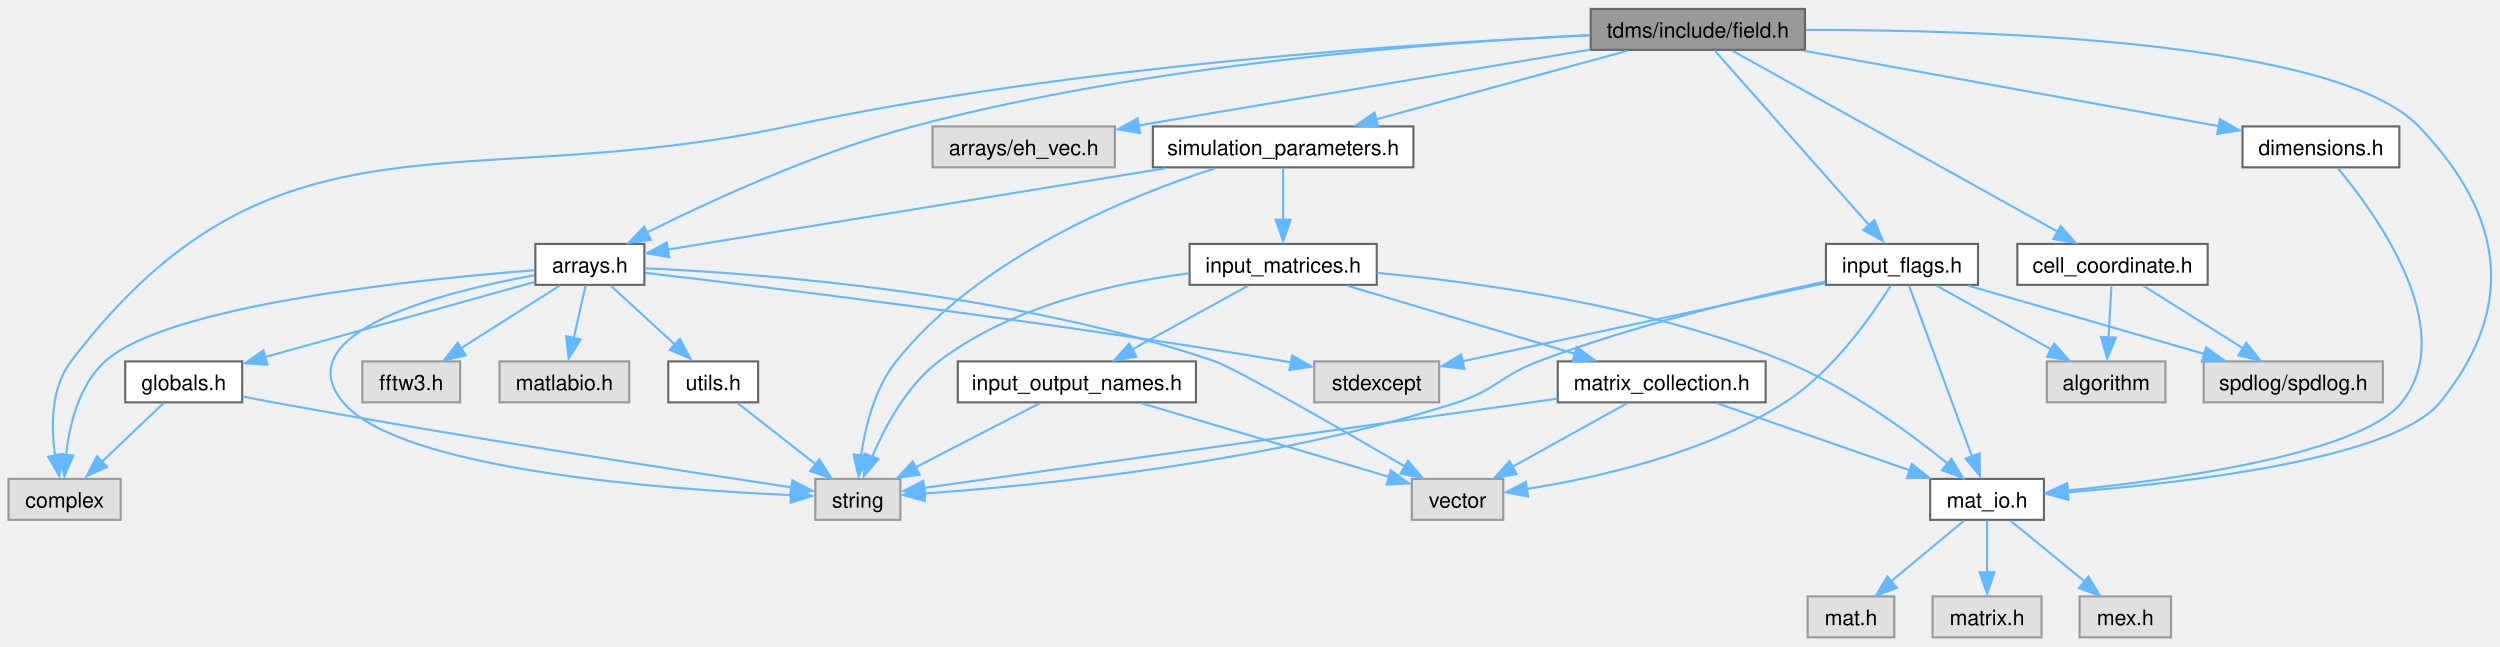
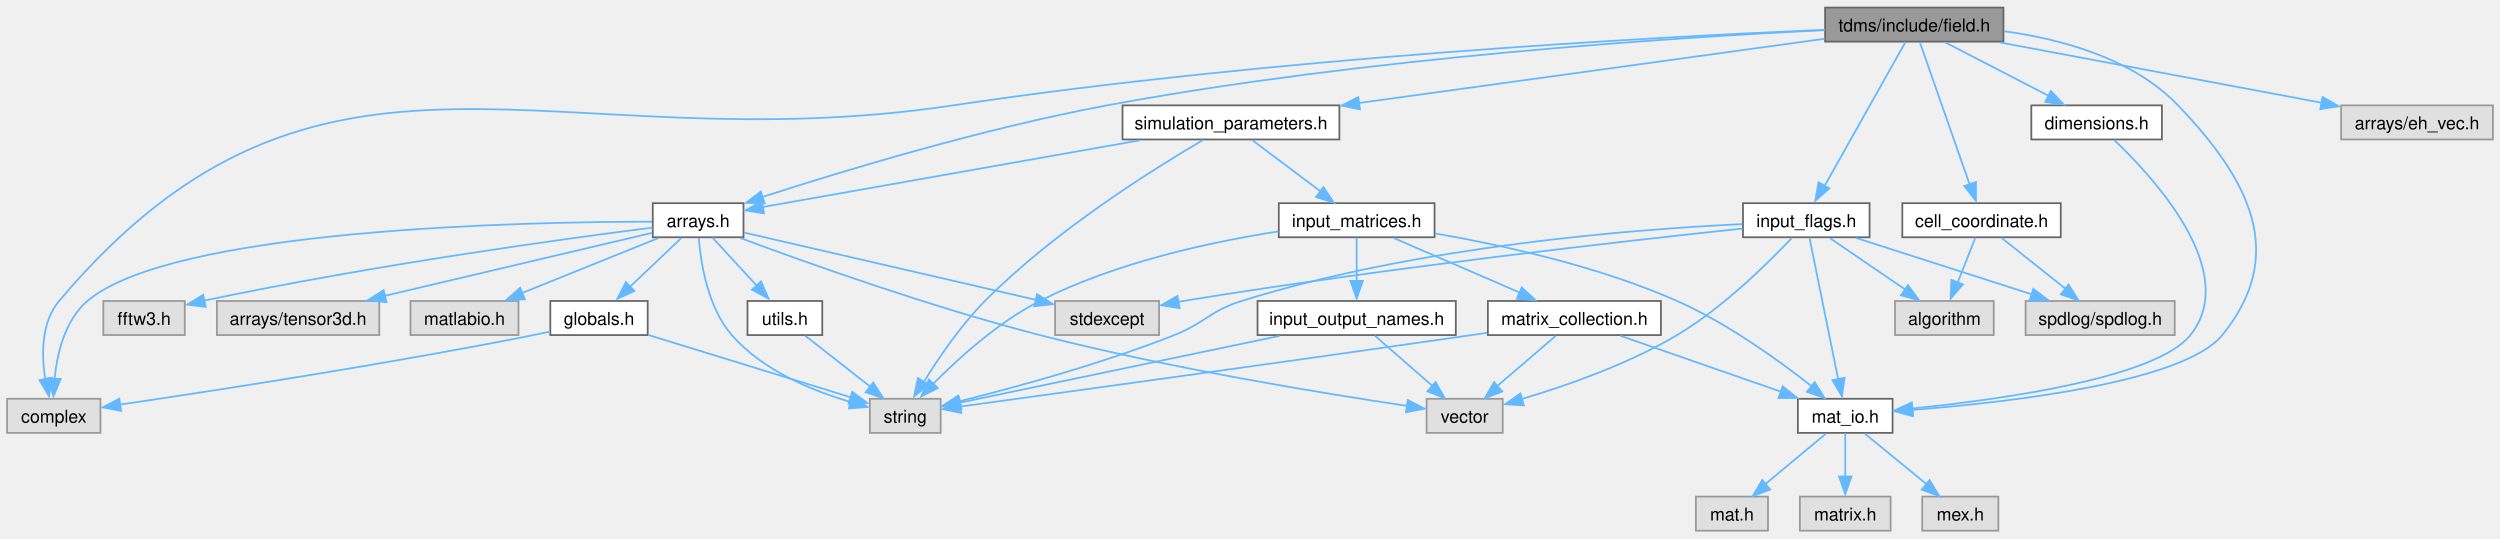
- <svg xmlns="http://www.w3.org/2000/svg" xmlns:xlink="http://www.w3.org/1999/xlink" width="1176pt" height="304pt" viewBox="0.00 0.00 1175.58 303.50">
+ <svg xmlns="http://www.w3.org/2000/svg" xmlns:xlink="http://www.w3.org/1999/xlink" width="1412pt" height="304pt" viewBox="0.00 0.00 1412.25 303.50">
  <g id="graph0" class="graph" transform="scale(1 1) rotate(0) translate(4 299.5)">
    <g id="node1" class="node">
      <g id="a_node1">
        <a xlink:title="Classes for the electric and magnetic (split) fields on a grid.">
-           <polygon fill="#999999" stroke="#666666" points="844.75,-295.5 744,-295.5 744,-276.25 844.75,-276.25 844.75,-295.5" />
-           <text text-anchor="middle" x="794.38" y="-282" font-family="Helvetica,sans-Serif" font-size="10.00">tdms/include/field.h</text>
+           <polygon fill="#999999" stroke="#666666" points="1127.75,-295.5 1027,-295.5 1027,-276.25 1127.75,-276.25 1127.75,-295.5" />
+           <text text-anchor="middle" x="1077.38" y="-282" font-family="Helvetica,sans-Serif" font-size="10.00">tdms/include/field.h</text>
        </a>
      </g>
    </g>
    <g id="node2" class="node">
      <g id="a_node2">
        <a xlink:title=" ">
          <polygon fill="#e0e0e0" stroke="#999999" points="52.75,-74.5 0,-74.5 0,-55.25 52.75,-55.25 52.75,-74.5" />
          <text text-anchor="middle" x="26.38" y="-61" font-family="Helvetica,sans-Serif" font-size="10.00">complex</text>
        </a>
      </g>
    </g>
    <g id="edge1" class="edge">
-       <path fill="none" stroke="#63b8ff" d="M743.75,-283.08C663.1,-279.45 500.81,-268.96 366.38,-240.25 212.23,-207.34 124.82,-255.19 29.38,-129.75 19.91,-117.31 19.95,-99.24 21.9,-85.49" />
-       <polygon fill="#63b8ff" stroke="#63b8ff" points="25.51,-86.25 23.92,-75.77 18.63,-84.95 25.51,-86.25" />
+       <path fill="none" stroke="#63b8ff" d="M1026.58,-282.96C930.18,-278.84 714.21,-267.19 534.38,-240.25 307.16,-206.21 177.59,-305.3 29.38,-129.75 19.19,-117.69 19.4,-99.32 21.59,-85.37" />
+       <polygon fill="#63b8ff" stroke="#63b8ff" points="25.15,-86.43 23.71,-75.93 18.29,-85.03 25.15,-86.43" />
    </g>
    <g id="node3" class="node">
      <g id="a_node3">
        <a xlink:href="arrays_8h.html" target="_top" xlink:title="Classes describing arrays, vertices etc.">
-           <polygon fill="white" stroke="#666666" points="299,-185 247.75,-185 247.75,-165.75 299,-165.75 299,-185" />
-           <text text-anchor="middle" x="273.38" y="-171.5" font-family="Helvetica,sans-Serif" font-size="10.00">arrays.h</text>
+           <polygon fill="white" stroke="#666666" points="416,-185 364.75,-185 364.75,-165.75 416,-165.75 416,-185" />
+           <text text-anchor="middle" x="390.38" y="-171.5" font-family="Helvetica,sans-Serif" font-size="10.00">arrays.h</text>
        </a>
      </g>
    </g>
    <g id="edge2" class="edge">
-       <path fill="none" stroke="#63b8ff" d="M743.71,-283.18C671.81,-279.79 536.56,-269.72 425.38,-240.25 379.83,-228.18 330.02,-205.23 300.25,-190.37" />
-       <polygon fill="#63b8ff" stroke="#63b8ff" points="302.1,-186.88 291.6,-185.49 298.94,-193.13 302.1,-186.88" />
+       <path fill="none" stroke="#63b8ff" d="M1026.71,-282.77C942.12,-278.61 767.04,-267.31 621.38,-240.25 551.46,-227.26 471.94,-203.15 426.8,-188.55" />
+       <polygon fill="#63b8ff" stroke="#63b8ff" points="427.95,-184.92 417.36,-185.15 425.78,-191.57 427.95,-184.92" />
+     </g>
+     <g id="node12" class="node">
+       <g id="a_node12">
+         <a xlink:title=" ">
+           <polygon fill="#e0e0e0" stroke="#999999" points="1404.25,-240.25 1318.5,-240.25 1318.5,-221 1404.25,-221 1404.25,-240.25" />
+           <text text-anchor="middle" x="1361.38" y="-226.75" font-family="Helvetica,sans-Serif" font-size="10.00">arrays/eh_vec.h</text>
+         </a>
+       </g>
+     </g>
+     <g id="edge15" class="edge">
+       <path fill="none" stroke="#63b8ff" d="M1125.87,-275.78C1176.31,-266.32 1255.07,-251.56 1307.44,-241.74" />
+       <polygon fill="#63b8ff" stroke="#63b8ff" points="1308.01,-245 1317.19,-239.72 1306.72,-238.12 1308.01,-245" />
+     </g>
+     <g id="node13" class="node">
+       <g id="a_node13">
+         <a xlink:href="cell__coordinate_8h.html" target="_top" xlink:title="Container for {ijk} or {IJK} grouped variables.">
+           <polygon fill="white" stroke="#666666" points="1160.12,-185 1070.62,-185 1070.62,-165.75 1160.12,-165.75 1160.12,-185" />
+           <text text-anchor="middle" x="1115.38" y="-171.5" font-family="Helvetica,sans-Serif" font-size="10.00">cell_coordinate.h</text>
+         </a>
+       </g>
+     </g>
+     <g id="edge16" class="edge">
+       <path fill="none" stroke="#63b8ff" d="M1080.48,-276C1086.61,-258.51 1100.35,-219.27 1108.65,-195.59" />
+       <polygon fill="#63b8ff" stroke="#63b8ff" points="1112.22,-196.97 1112.22,-186.38 1105.61,-194.66 1112.22,-196.97" />
+     </g>
+     <g id="node16" class="node">
+       <g id="a_node16">
+         <a xlink:href="dimensions_8h.html" target="_top" xlink:title="Defines a class that serves as an explicit converter between MATLAB pointers and array dimensions.">
+           <polygon fill="white" stroke="#666666" points="1217.25,-240.25 1143.5,-240.25 1143.5,-221 1217.25,-221 1217.25,-240.25" />
+           <text text-anchor="middle" x="1180.38" y="-226.75" font-family="Helvetica,sans-Serif" font-size="10.00">dimensions.h</text>
+         </a>
+       </g>
+     </g>
+     <g id="edge19" class="edge">
+       <path fill="none" stroke="#63b8ff" d="M1094.85,-275.84C1110.83,-267.58 1134.72,-255.23 1153.2,-245.68" />
+       <polygon fill="#63b8ff" stroke="#63b8ff" points="1154.54,-248.4 1161.82,-240.7 1151.33,-242.19 1154.54,-248.4" />
+     </g>
+     <g id="node17" class="node">
+       <g id="a_node17">
+         <a xlink:href="mat__io_8h.html" target="_top" xlink:title="Includes MATLAB headers for I/O.">
+           <polygon fill="white" stroke="#666666" points="1065.12,-74.5 1011.62,-74.5 1011.62,-55.25 1065.12,-55.25 1065.12,-74.5" />
+           <text text-anchor="middle" x="1038.38" y="-61" font-family="Helvetica,sans-Serif" font-size="10.00">mat_io.h</text>
+         </a>
+       </g>
+     </g>
+     <g id="edge31" class="edge">
+       <path fill="none" stroke="#63b8ff" d="M1128.15,-282.13C1160.5,-277.71 1200.97,-266.77 1226.38,-240.25 1267,-197.84 1288.4,-156.09 1251.38,-110.5 1229.7,-83.82 1131.23,-72.52 1076.08,-68.22" />
+       <polygon fill="#63b8ff" stroke="#63b8ff" points="1076.57,-64.67 1066.34,-67.43 1076.05,-71.65 1076.57,-64.67" />
+     </g>
+     <g id="node21" class="node">
+       <g id="a_node21">
+         <a xlink:href="input__flags_8h.html" target="_top" xlink:title="Organises enumerated constants, names, and classes for handling flag-variables that are passed to TDM...">
+           <polygon fill="white" stroke="#666666" points="1052.12,-185 980.62,-185 980.62,-165.75 1052.12,-165.75 1052.12,-185" />
+           <text text-anchor="middle" x="1016.38" y="-171.5" font-family="Helvetica,sans-Serif" font-size="10.00">input_flags.h</text>
+         </a>
+       </g>
+     </g>
+     <g id="edge24" class="edge">
+       <path fill="none" stroke="#63b8ff" d="M1072.38,-276C1062.46,-258.35 1040.09,-218.55 1026.82,-194.95" />
+       <polygon fill="#63b8ff" stroke="#63b8ff" points="1029.39,-193.38 1021.44,-186.38 1023.29,-196.81 1029.39,-193.38" />
+     </g>
+     <g id="node22" class="node">
+       <g id="a_node22">
+         <a xlink:href="simulation__parameters_8h.html" target="_top" xlink:title="Classes collecting parameters for the simulation.">
+           <polygon fill="white" stroke="#666666" points="752.62,-240.25 630.12,-240.25 630.12,-221 752.62,-221 752.62,-240.25" />
+           <text text-anchor="middle" x="691.38" y="-226.75" font-family="Helvetica,sans-Serif" font-size="10.00">simulation_parameters.h</text>
+         </a>
+       </g>
+     </g>
+     <g id="edge32" class="edge">
+       <path fill="none" stroke="#63b8ff" d="M1026.52,-277.86C959.16,-268.57 839.97,-252.12 763.38,-241.56" />
+       <polygon fill="#63b8ff" stroke="#63b8ff" points="764.25,-238.01 753.87,-240.11 763.3,-244.94 764.25,-238.01" />
+     </g>
+     <g id="edge3" class="edge">
+       <path fill="none" stroke="#63b8ff" d="M364.36,-174.55C292.49,-174.5 93.38,-170.61 45.38,-129.75 32.71,-118.97 28.28,-100.16 26.83,-85.73" />
+       <polygon fill="#63b8ff" stroke="#63b8ff" points="30.27,-85.69 26.19,-75.92 23.28,-86.1 30.27,-85.69" />
+     </g>
+     <g id="node4" class="node">
+       <g id="a_node4">
+         <a xlink:title=" ">
+           <polygon fill="#e0e0e0" stroke="#999999" points="650.75,-129.75 592,-129.75 592,-110.5 650.75,-110.5 650.75,-129.75" />
+           <text text-anchor="middle" x="621.38" y="-116.25" font-family="Helvetica,sans-Serif" font-size="10.00">stdexcept</text>
+         </a>
+       </g>
+     </g>
+     <g id="edge4" class="edge">
+       <path fill="none" stroke="#63b8ff" d="M416.42,-168.37C456.6,-159.11 533.97,-141.27 581.31,-130.36" />
+       <polygon fill="#63b8ff" stroke="#63b8ff" points="581.83,-133.6 590.79,-127.94 580.26,-126.78 581.83,-133.6" />
+     </g>
+     <g id="node5" class="node">
+       <g id="a_node5">
+         <a xlink:title=" ">
+           <polygon fill="#e0e0e0" stroke="#999999" points="527.38,-74.5 487.38,-74.5 487.38,-55.25 527.38,-55.25 527.38,-74.5" />
+           <text text-anchor="middle" x="507.38" y="-61" font-family="Helvetica,sans-Serif" font-size="10.00">string</text>
+         </a>
+       </g>
+     </g>
+     <g id="edge5" class="edge">
+       <path fill="none" stroke="#63b8ff" d="M390.75,-165.43C391.78,-151.97 395.55,-126.38 409.38,-110.5 426.81,-90.48 455.05,-78.94 476.76,-72.63" />
+       <polygon fill="#63b8ff" stroke="#63b8ff" points="477.35,-75.83 486.11,-69.86 475.55,-69.06 477.35,-75.83" />
+     </g>
+     <g id="node6" class="node">
+       <g id="a_node6">
+         <a xlink:title=" ">
+           <polygon fill="#e0e0e0" stroke="#999999" points="844.88,-74.5 801.88,-74.5 801.88,-55.25 844.88,-55.25 844.88,-74.5" />
+           <text text-anchor="middle" x="823.38" y="-61" font-family="Helvetica,sans-Serif" font-size="10.00">vector</text>
+         </a>
+       </g>
+     </g>
+     <g id="edge6" class="edge">
+       <path fill="none" stroke="#63b8ff" d="M414.13,-165.35C450.25,-151.89 521.33,-126.46 583.38,-110.5 656.75,-91.63 744.67,-77.35 791.05,-70.46" />
+       <polygon fill="#63b8ff" stroke="#63b8ff" points="791.26,-73.82 800.65,-68.9 790.24,-66.89 791.26,-73.82" />
+     </g>
+     <g id="node7" class="node">
+       <g id="a_node7">
+         <a xlink:title=" ">
+           <polygon fill="#e0e0e0" stroke="#999999" points="100.38,-129.75 54.38,-129.75 54.38,-110.5 100.38,-110.5 100.38,-129.75" />
+           <text text-anchor="middle" x="77.38" y="-116.25" font-family="Helvetica,sans-Serif" font-size="10.00">fftw3.h</text>
+         </a>
+       </g>
+     </g>
+     <g id="edge7" class="edge">
+       <path fill="none" stroke="#63b8ff" d="M364.64,-171.21C316.67,-165.13 210.22,-150.69 111.21,-129.95" />
+       <polygon fill="#63b8ff" stroke="#63b8ff" points="112.23,-126.38 101.72,-127.72 110.78,-133.23 112.23,-126.38" />
+     </g>
+     <g id="node8" class="node">
+       <g id="a_node8">
+         <a xlink:title=" ">
+           <polygon fill="#e0e0e0" stroke="#999999" points="210.25,-129.75 118.5,-129.75 118.5,-110.5 210.25,-110.5 210.25,-129.75" />
+           <text text-anchor="middle" x="164.38" y="-116.25" font-family="Helvetica,sans-Serif" font-size="10.00">arrays/tensor3d.h</text>
+         </a>
+       </g>
+     </g>
+     <g id="edge8" class="edge">
+       <path fill="none" stroke="#63b8ff" d="M364.45,-168.27C327.66,-159.6 259.64,-143.57 213.21,-132.63" />
+       <polygon fill="#63b8ff" stroke="#63b8ff" points="214.32,-129.06 203.78,-130.18 212.72,-135.88 214.32,-129.06" />
+     </g>
+     <g id="node9" class="node">
+       <g id="a_node9">
+         <a xlink:href="globals_8h.html" target="_top" xlink:title="Type definitions and global constants.">
+           <polygon fill="white" stroke="#666666" points="361.88,-129.75 306.88,-129.75 306.88,-110.5 361.88,-110.5 361.88,-129.75" />
+           <text text-anchor="middle" x="334.38" y="-116.25" font-family="Helvetica,sans-Serif" font-size="10.00">globals.h</text>
+         </a>
+       </g>
+     </g>
+     <g id="edge9" class="edge">
+       <path fill="none" stroke="#63b8ff" d="M380.88,-165.34C372.86,-157.72 361.19,-146.62 351.55,-137.45" />
+       <polygon fill="#63b8ff" stroke="#63b8ff" points="354.39,-135.38 344.73,-131.02 349.57,-140.45 354.39,-135.38" />
+     </g>
+     <g id="node10" class="node">
+       <g id="a_node10">
+         <a xlink:title=" ">
+           <polygon fill="#e0e0e0" stroke="#999999" points="288.88,-129.75 227.88,-129.75 227.88,-110.5 288.88,-110.5 288.88,-129.75" />
+           <text text-anchor="middle" x="258.38" y="-116.25" font-family="Helvetica,sans-Serif" font-size="10.00">matlabio.h</text>
+         </a>
+       </g>
+     </g>
+     <g id="edge12" class="edge">
+       <path fill="none" stroke="#63b8ff" d="M367.98,-165.34C346.84,-156.81 314.89,-143.92 290.93,-134.26" />
+       <polygon fill="#63b8ff" stroke="#63b8ff" points="292.46,-130.7 281.88,-130.2 289.84,-137.19 292.46,-130.7" />
    </g>
    <g id="node11" class="node">
      <g id="a_node11">
-         <a xlink:title=" ">
-           <polygon fill="#e0e0e0" stroke="#999999" points="520.25,-240.25 434.5,-240.25 434.5,-221 520.25,-221 520.25,-240.25" />
-           <text text-anchor="middle" x="477.38" y="-226.75" font-family="Helvetica,sans-Serif" font-size="10.00">arrays/eh_vec.h</text>
-         </a>
-       </g>
+         <a xlink:href="utils_8h.html" target="_top" xlink:title="Useful miscellaneous utility functions.">
+           <polygon fill="white" stroke="#666666" points="460.5,-129.75 418.25,-129.75 418.25,-110.5 460.5,-110.5 460.5,-129.75" />
+           <text text-anchor="middle" x="439.38" y="-116.25" font-family="Helvetica,sans-Serif" font-size="10.00">utils.h</text>
+         </a>
+       </g>
+     </g>
+     <g id="edge13" class="edge">
+       <path fill="none" stroke="#63b8ff" d="M398.47,-165.58C405.31,-158.15 415.3,-147.29 423.7,-138.16" />
+       <polygon fill="#63b8ff" stroke="#63b8ff" points="425.91,-140.84 430.11,-131.11 420.76,-136.1 425.91,-140.84" />
+     </g>
+     <g id="edge10" class="edge">
+       <path fill="none" stroke="#63b8ff" d="M306.54,-112.43C303.45,-111.75 300.35,-111.09 297.38,-110.5 214.37,-94.01 116.21,-78.94 63.8,-71.24" />
+       <polygon fill="#63b8ff" stroke="#63b8ff" points="64.42,-67.65 54.02,-69.67 63.41,-74.58 64.42,-67.65" />
+     </g>
+     <g id="edge11" class="edge">
+       <path fill="none" stroke="#63b8ff" d="M362.17,-110.57C393.49,-100.93 444.26,-85.3 476.71,-75.31" />
+       <polygon fill="#63b8ff" stroke="#63b8ff" points="477.43,-78.45 485.96,-72.16 475.37,-71.76 477.43,-78.45" />
    </g>
    <g id="edge14" class="edge">
-       <path fill="none" stroke="#63b8ff" d="M743.79,-276.38C685.71,-266.62 590.79,-250.68 531.32,-240.69" />
-       <polygon fill="#63b8ff" stroke="#63b8ff" points="532.09,-237.1 521.64,-238.89 530.93,-244 532.09,-237.1" />
-     </g>
-     <g id="node12" class="node">
-       <g id="a_node12">
-         <a xlink:href="cell__coordinate_8h.html" target="_top" xlink:title="Container for {ijk} or {IJK} grouped variables.">
-           <polygon fill="white" stroke="#666666" points="1034.12,-185 944.62,-185 944.62,-165.75 1034.12,-165.75 1034.12,-185" />
-           <text text-anchor="middle" x="989.38" y="-171.5" font-family="Helvetica,sans-Serif" font-size="10.00">cell_coordinate.h</text>
-         </a>
-       </g>
-     </g>
-     <g id="edge15" class="edge">
-       <path fill="none" stroke="#63b8ff" d="M810.67,-275.81C844.5,-256.98 922.64,-213.51 963.47,-190.79" />
-       <polygon fill="#63b8ff" stroke="#63b8ff" points="964.96,-193.41 971.99,-185.49 961.55,-187.29 964.96,-193.41" />
+       <path fill="none" stroke="#63b8ff" d="M450.91,-110.09C460.94,-102.24 475.68,-90.7 487.58,-81.37" />
+       <polygon fill="#63b8ff" stroke="#63b8ff" points="489.29,-83.7 495.01,-74.77 484.98,-78.18 489.29,-83.7" />
+     </g>
+     <g id="node14" class="node">
+       <g id="a_node14">
+         <a xlink:title=" ">
+           <polygon fill="#e0e0e0" stroke="#999999" points="1224.5,-129.75 1140.25,-129.75 1140.25,-110.5 1224.5,-110.5 1224.5,-129.75" />
+           <text text-anchor="middle" x="1182.38" y="-116.25" font-family="Helvetica,sans-Serif" font-size="10.00">spdlog/spdlog.h</text>
+         </a>
+       </g>
+     </g>
+     <g id="edge17" class="edge">
+       <path fill="none" stroke="#63b8ff" d="M1126.74,-165.34C1136.62,-157.49 1151.14,-145.95 1162.87,-136.62" />
+       <polygon fill="#63b8ff" stroke="#63b8ff" points="1164.53,-138.99 1170.18,-130.02 1160.17,-133.51 1164.53,-138.99" />
    </g>
    <g id="node15" class="node">
      <g id="a_node15">
-         <a xlink:href="dimensions_8h.html" target="_top" xlink:title="Defines a class that serves as an explicit converter between MATLAB pointers and array dimensions.">
-           <polygon fill="white" stroke="#666666" points="1124.25,-240.25 1050.5,-240.25 1050.5,-221 1124.25,-221 1124.25,-240.25" />
-           <text text-anchor="middle" x="1087.38" y="-226.75" font-family="Helvetica,sans-Serif" font-size="10.00">dimensions.h</text>
+         <a xlink:title=" ">
+           <polygon fill="#e0e0e0" stroke="#999999" points="1122.25,-129.75 1066.5,-129.75 1066.5,-110.5 1122.25,-110.5 1122.25,-129.75" />
+           <text text-anchor="middle" x="1094.38" y="-116.25" font-family="Helvetica,sans-Serif" font-size="10.00">algorithm</text>
        </a>
      </g>
    </g>
    <g id="edge18" class="edge">
-       <path fill="none" stroke="#63b8ff" d="M844.41,-275.78C899,-265.86 985.76,-250.09 1039.49,-240.33" />
-       <polygon fill="#63b8ff" stroke="#63b8ff" points="1039.89,-243.63 1049.1,-238.4 1038.63,-236.74 1039.89,-243.63" />
-     </g>
-     <g id="node16" class="node">
-       <g id="a_node16">
-         <a xlink:href="mat__io_8h.html" target="_top" xlink:title="Includes MATLAB headers for I/O.">
-           <polygon fill="white" stroke="#666666" points="957.12,-74.5 903.62,-74.5 903.62,-55.25 957.12,-55.25 957.12,-74.5" />
-           <text text-anchor="middle" x="930.38" y="-61" font-family="Helvetica,sans-Serif" font-size="10.00">mat_io.h</text>
-         </a>
-       </g>
-     </g>
-     <g id="edge30" class="edge">
-       <path fill="none" stroke="#63b8ff" d="M845.24,-285.62C930.02,-285.7 1094.73,-280.5 1133.38,-240.25 1173.43,-198.53 1179.84,-155.4 1143.38,-110.5 1121.7,-83.82 1023.23,-72.52 968.08,-68.22" />
-       <polygon fill="#63b8ff" stroke="#63b8ff" points="968.57,-64.67 958.34,-67.43 968.05,-71.65 968.57,-64.67" />
+       <path fill="none" stroke="#63b8ff" d="M1111.91,-165.58C1109.19,-158.69 1105.3,-148.84 1101.88,-140.16" />
+       <polygon fill="#63b8ff" stroke="#63b8ff" points="1104.84,-139.13 1097.92,-131.11 1098.33,-141.7 1104.84,-139.13" />
+     </g>
+     <g id="edge20" class="edge">
+       <path fill="none" stroke="#63b8ff" d="M1190.26,-220.73C1212.4,-199.75 1261.87,-146.26 1233.38,-110.5 1214.11,-86.32 1127.33,-74.19 1076.26,-69.04" />
+       <polygon fill="#63b8ff" stroke="#63b8ff" points="1076.62,-65.47 1066.33,-67.99 1075.95,-72.43 1076.62,-65.47" />
+     </g>
+     <g id="node18" class="node">
+       <g id="a_node18">
+         <a xlink:title=" ">
+           <polygon fill="#e0e0e0" stroke="#999999" points="994.75,-19.25 954,-19.25 954,0 994.75,0 994.75,-19.25" />
+           <text text-anchor="middle" x="974.38" y="-5.75" font-family="Helvetica,sans-Serif" font-size="10.00">mat.h</text>
+         </a>
+       </g>
+     </g>
+     <g id="edge21" class="edge">
+       <path fill="none" stroke="#63b8ff" d="M1027.52,-54.84C1018.18,-47.07 1004.48,-35.67 993.33,-26.4" />
+       <polygon fill="#63b8ff" stroke="#63b8ff" points="996,-23.23 986.07,-19.52 991.52,-28.61 996,-23.23" />
+     </g>
+     <g id="node19" class="node">
+       <g id="a_node19">
+         <a xlink:title=" ">
+           <polygon fill="#e0e0e0" stroke="#999999" points="1064,-19.25 1012.75,-19.25 1012.75,0 1064,0 1064,-19.25" />
+           <text text-anchor="middle" x="1038.38" y="-5.75" font-family="Helvetica,sans-Serif" font-size="10.00">matrix.h</text>
+         </a>
+       </g>
+     </g>
+     <g id="edge22" class="edge">
+       <path fill="none" stroke="#63b8ff" d="M1038.38,-55.08C1038.38,-48.42 1038.38,-38.99 1038.38,-30.53" />
+       <polygon fill="#63b8ff" stroke="#63b8ff" points="1041.88,-30.61 1038.38,-20.61 1034.88,-30.61 1041.88,-30.61" />
    </g>
    <g id="node20" class="node">
      <g id="a_node20">
-         <a xlink:href="input__flags_8h.html" target="_top" xlink:title="Organises enumerated constants, names, and classes for handling flag-variables that are passed to TDM...">
-           <polygon fill="white" stroke="#666666" points="926.12,-185 854.62,-185 854.62,-165.75 926.12,-165.75 926.12,-185" />
-           <text text-anchor="middle" x="890.38" y="-171.5" font-family="Helvetica,sans-Serif" font-size="10.00">input_flags.h</text>
+         <a xlink:title=" ">
+           <polygon fill="#e0e0e0" stroke="#999999" points="1124.88,-19.25 1081.88,-19.25 1081.88,0 1124.88,0 1124.88,-19.25" />
+           <text text-anchor="middle" x="1103.38" y="-5.75" font-family="Helvetica,sans-Serif" font-size="10.00">mex.h</text>
        </a>
      </g>
    </g>
    <g id="edge23" class="edge">
-       <path fill="none" stroke="#63b8ff" d="M802.23,-276C818.19,-257.96 854.65,-216.75 875.33,-193.38" />
-       <polygon fill="#63b8ff" stroke="#63b8ff" points="877.41,-196.19 881.41,-186.38 872.16,-191.55 877.41,-196.19" />
-     </g>
-     <g id="node21" class="node">
-       <g id="a_node21">
-         <a xlink:href="simulation__parameters_8h.html" target="_top" xlink:title="Classes collecting parameters for the simulation.">
-           <polygon fill="white" stroke="#666666" points="660.62,-240.25 538.12,-240.25 538.12,-221 660.62,-221 660.62,-240.25" />
-           <text text-anchor="middle" x="599.38" y="-226.75" font-family="Helvetica,sans-Serif" font-size="10.00">simulation_parameters.h</text>
-         </a>
-       </g>
-     </g>
-     <g id="edge31" class="edge">
-       <path fill="none" stroke="#63b8ff" d="M761.3,-275.84C728.66,-266.93 678.59,-253.26 642.78,-243.48" />
-       <polygon fill="#63b8ff" stroke="#63b8ff" points="644.19,-239.96 633.62,-240.7 642.34,-246.71 644.19,-239.96" />
-     </g>
-     <g id="edge3" class="edge">
-       <path fill="none" stroke="#63b8ff" d="M247.31,-172.61C193.95,-168.49 74.78,-156.46 45.38,-129.75 33.07,-118.57 28.59,-99.8 27.03,-85.5" />
-       <polygon fill="#63b8ff" stroke="#63b8ff" points="30.47,-85.53 26.3,-75.79 23.49,-86.01 30.47,-85.53" />
-     </g>
-     <g id="node4" class="node">
-       <g id="a_node4">
-         <a xlink:title=" ">
-           <polygon fill="#e0e0e0" stroke="#999999" points="672.75,-129.75 614,-129.75 614,-110.5 672.75,-110.5 672.75,-129.75" />
-           <text text-anchor="middle" x="643.38" y="-116.25" font-family="Helvetica,sans-Serif" font-size="10.00">stdexcept</text>
-         </a>
-       </g>
-     </g>
-     <g id="edge4" class="edge">
-       <path fill="none" stroke="#63b8ff" d="M299.32,-171.39C354.75,-164.9 488.78,-148.54 600.38,-129.75 601.33,-129.59 602.29,-129.42 603.26,-129.25" />
-       <polygon fill="#63b8ff" stroke="#63b8ff" points="603.61,-132.56 612.81,-127.31 602.34,-125.68 603.61,-132.56" />
-     </g>
-     <g id="node5" class="node">
-       <g id="a_node5">
-         <a xlink:title=" ">
-           <polygon fill="#e0e0e0" stroke="#999999" points="419.38,-74.5 379.38,-74.5 379.38,-55.25 419.38,-55.25 419.38,-74.5" />
-           <text text-anchor="middle" x="399.38" y="-61" font-family="Helvetica,sans-Serif" font-size="10.00">string</text>
-         </a>
-       </g>
-     </g>
-     <g id="edge5" class="edge">
-       <path fill="none" stroke="#63b8ff" d="M247.32,-170.28C205.24,-162.6 129.72,-143.72 157.38,-110.5 183.83,-78.72 308.67,-69.48 367.96,-66.87" />
-       <polygon fill="#63b8ff" stroke="#63b8ff" points="368.04,-70.33 377.9,-66.43 367.76,-63.34 368.04,-70.33" />
-     </g>
-     <g id="node6" class="node">
-       <g id="a_node6">
-         <a xlink:title=" ">
-           <polygon fill="#e0e0e0" stroke="#999999" points="702.88,-74.5 659.88,-74.5 659.88,-55.25 702.88,-55.25 702.88,-74.5" />
-           <text text-anchor="middle" x="681.38" y="-61" font-family="Helvetica,sans-Serif" font-size="10.00">vector</text>
-         </a>
-       </g>
-     </g>
-     <g id="edge6" class="edge">
-       <path fill="none" stroke="#63b8ff" d="M299.28,-173.55C351.41,-171.22 472.16,-162.44 567.38,-129.75 576.72,-126.54 626.11,-98.14 656.73,-80.3" />
-       <polygon fill="#63b8ff" stroke="#63b8ff" points="658.07,-82.99 664.94,-74.93 654.54,-76.95 658.07,-82.99" />
-     </g>
-     <g id="node7" class="node">
-       <g id="a_node7">
-         <a xlink:title=" ">
-           <polygon fill="#e0e0e0" stroke="#999999" points="212.38,-129.75 166.38,-129.75 166.38,-110.5 212.38,-110.5 212.38,-129.75" />
-           <text text-anchor="middle" x="189.38" y="-116.25" font-family="Helvetica,sans-Serif" font-size="10.00">fftw3.h</text>
-         </a>
-       </g>
-     </g>
-     <g id="edge7" class="edge">
-       <path fill="none" stroke="#63b8ff" d="M259.13,-165.34C246.45,-157.31 227.68,-145.41 212.81,-135.98" />
-       <polygon fill="#63b8ff" stroke="#63b8ff" points="215.01,-132.6 204.69,-130.2 211.27,-138.51 215.01,-132.6" />
-     </g>
-     <g id="node8" class="node">
-       <g id="a_node8">
-         <a xlink:href="globals_8h.html" target="_top" xlink:title="Type definitions and global constants.">
-           <polygon fill="white" stroke="#666666" points="109.88,-129.75 54.88,-129.75 54.88,-110.5 109.88,-110.5 109.88,-129.75" />
-           <text text-anchor="middle" x="82.38" y="-116.25" font-family="Helvetica,sans-Serif" font-size="10.00">globals.h</text>
-         </a>
-       </g>
-     </g>
-     <g id="edge8" class="edge">
-       <path fill="none" stroke="#63b8ff" d="M247.62,-167.19C214.99,-158.1 158.5,-142.35 120.78,-131.83" />
-       <polygon fill="#63b8ff" stroke="#63b8ff" points="121.77,-128.2 111.2,-128.88 119.89,-134.94 121.77,-128.2" />
-     </g>
-     <g id="node9" class="node">
-       <g id="a_node9">
-         <a xlink:title=" ">
-           <polygon fill="#e0e0e0" stroke="#999999" points="291.88,-129.75 230.88,-129.75 230.88,-110.5 291.88,-110.5 291.88,-129.75" />
-           <text text-anchor="middle" x="261.38" y="-116.25" font-family="Helvetica,sans-Serif" font-size="10.00">matlabio.h</text>
-         </a>
-       </g>
-     </g>
-     <g id="edge11" class="edge">
-       <path fill="none" stroke="#63b8ff" d="M271.39,-165.58C269.87,-158.84 267.72,-149.27 265.8,-140.74" />
-       <polygon fill="#63b8ff" stroke="#63b8ff" points="269.01,-140.1 263.4,-131.11 262.18,-141.63 269.01,-140.1" />
-     </g>
-     <g id="node10" class="node">
-       <g id="a_node10">
-         <a xlink:href="utils_8h.html" target="_top" xlink:title="Useful miscellaneous utility functions.">
-           <polygon fill="white" stroke="#666666" points="352.5,-129.75 310.25,-129.75 310.25,-110.5 352.5,-110.5 352.5,-129.75" />
-           <text text-anchor="middle" x="331.38" y="-116.25" font-family="Helvetica,sans-Serif" font-size="10.00">utils.h</text>
-         </a>
-       </g>
-     </g>
-     <g id="edge12" class="edge">
-       <path fill="none" stroke="#63b8ff" d="M283.21,-165.34C291.51,-157.72 303.6,-146.62 313.59,-137.45" />
-       <polygon fill="#63b8ff" stroke="#63b8ff" points="315.68,-140.37 320.68,-131.02 310.95,-135.21 315.68,-140.37" />
-     </g>
-     <g id="edge9" class="edge">
-       <path fill="none" stroke="#63b8ff" d="M72.88,-110.09C64.86,-102.47 53.19,-91.37 43.55,-82.2" />
-       <polygon fill="#63b8ff" stroke="#63b8ff" points="46.39,-80.13 36.73,-75.77 41.57,-85.2 46.39,-80.13" />
-     </g>
-     <g id="edge10" class="edge">
-       <path fill="none" stroke="#63b8ff" d="M110.36,-113.21C115.03,-112.27 119.84,-111.33 124.38,-110.5 212.61,-94.29 317.34,-78.14 368.35,-70.48" />
-       <polygon fill="#63b8ff" stroke="#63b8ff" points="368.6,-73.83 377.97,-68.89 367.56,-66.91 368.6,-73.83" />
-     </g>
-     <g id="edge13" class="edge">
-       <path fill="none" stroke="#63b8ff" d="M342.91,-110.09C352.94,-102.24 367.68,-90.7 379.58,-81.37" />
-       <polygon fill="#63b8ff" stroke="#63b8ff" points="381.29,-83.7 387.01,-74.77 376.98,-78.18 381.29,-83.7" />
-     </g>
-     <g id="node13" class="node">
-       <g id="a_node13">
-         <a xlink:title=" ">
-           <polygon fill="#e0e0e0" stroke="#999999" points="1116.5,-129.75 1032.25,-129.75 1032.25,-110.5 1116.5,-110.5 1116.5,-129.75" />
-           <text text-anchor="middle" x="1074.38" y="-116.25" font-family="Helvetica,sans-Serif" font-size="10.00">spdlog/spdlog.h</text>
-         </a>
-       </g>
-     </g>
-     <g id="edge16" class="edge">
-       <path fill="none" stroke="#63b8ff" d="M1003.79,-165.34C1016.62,-157.31 1035.61,-145.41 1050.67,-135.98" />
-       <polygon fill="#63b8ff" stroke="#63b8ff" points="1052.27,-138.48 1058.89,-130.2 1048.55,-132.55 1052.27,-138.48" />
-     </g>
-     <g id="node14" class="node">
-       <g id="a_node14">
-         <a xlink:title=" ">
-           <polygon fill="#e0e0e0" stroke="#999999" points="1014.25,-129.75 958.5,-129.75 958.5,-110.5 1014.25,-110.5 1014.25,-129.75" />
-           <text text-anchor="middle" x="986.38" y="-116.25" font-family="Helvetica,sans-Serif" font-size="10.00">algorithm</text>
-         </a>
-       </g>
-     </g>
-     <g id="edge17" class="edge">
-       <path fill="none" stroke="#63b8ff" d="M988.88,-165.58C988.5,-158.92 987.97,-149.49 987.5,-141.03" />
-       <polygon fill="#63b8ff" stroke="#63b8ff" points="990.94,-140.9 986.88,-131.11 983.95,-141.29 990.94,-140.9" />
-     </g>
-     <g id="edge19" class="edge">
-       <path fill="none" stroke="#63b8ff" d="M1095.38,-220.54C1113.25,-199.14 1152.71,-144.79 1125.38,-110.5 1106.11,-86.32 1019.33,-74.19 968.26,-69.04" />
-       <polygon fill="#63b8ff" stroke="#63b8ff" points="968.62,-65.47 958.33,-67.99 967.95,-72.43 968.62,-65.47" />
-     </g>
-     <g id="node17" class="node">
-       <g id="a_node17">
-         <a xlink:title=" ">
-           <polygon fill="#e0e0e0" stroke="#999999" points="886.75,-19.25 846,-19.25 846,0 886.75,0 886.75,-19.25" />
-           <text text-anchor="middle" x="866.38" y="-5.75" font-family="Helvetica,sans-Serif" font-size="10.00">mat.h</text>
-         </a>
-       </g>
-     </g>
-     <g id="edge20" class="edge">
-       <path fill="none" stroke="#63b8ff" d="M919.52,-54.84C910.18,-47.07 896.48,-35.67 885.33,-26.4" />
-       <polygon fill="#63b8ff" stroke="#63b8ff" points="888,-23.23 878.07,-19.52 883.52,-28.61 888,-23.23" />
-     </g>
-     <g id="node18" class="node">
-       <g id="a_node18">
-         <a xlink:title=" ">
-           <polygon fill="#e0e0e0" stroke="#999999" points="956,-19.25 904.75,-19.25 904.75,0 956,0 956,-19.25" />
-           <text text-anchor="middle" x="930.38" y="-5.75" font-family="Helvetica,sans-Serif" font-size="10.00">matrix.h</text>
-         </a>
-       </g>
-     </g>
-     <g id="edge21" class="edge">
-       <path fill="none" stroke="#63b8ff" d="M930.38,-55.08C930.38,-48.42 930.38,-38.99 930.38,-30.53" />
-       <polygon fill="#63b8ff" stroke="#63b8ff" points="933.88,-30.61 930.38,-20.61 926.88,-30.61 933.88,-30.61" />
-     </g>
-     <g id="node19" class="node">
-       <g id="a_node19">
-         <a xlink:title=" ">
-           <polygon fill="#e0e0e0" stroke="#999999" points="1016.88,-19.25 973.88,-19.25 973.88,0 1016.88,0 1016.88,-19.25" />
-           <text text-anchor="middle" x="995.38" y="-5.75" font-family="Helvetica,sans-Serif" font-size="10.00">mex.h</text>
-         </a>
-       </g>
-     </g>
-     <g id="edge22" class="edge">
-       <path fill="none" stroke="#63b8ff" d="M941.4,-54.84C950.89,-47.07 964.8,-35.67 976.12,-26.4" />
-       <polygon fill="#63b8ff" stroke="#63b8ff" points="977.99,-28.57 983.51,-19.52 973.56,-23.15 977.99,-28.57" />
+       <path fill="none" stroke="#63b8ff" d="M1049.4,-54.84C1058.89,-47.07 1072.8,-35.67 1084.12,-26.4" />
+       <polygon fill="#63b8ff" stroke="#63b8ff" points="1085.99,-28.57 1091.51,-19.52 1081.56,-23.15 1085.99,-28.57" />
+     </g>
+     <g id="edge26" class="edge">
+       <path fill="none" stroke="#63b8ff" d="M980.27,-170.66C916.38,-163.9 779.27,-148.53 664.38,-129.75 663.42,-129.59 662.46,-129.43 661.48,-129.27" />
+       <polygon fill="#63b8ff" stroke="#63b8ff" points="662.4,-125.69 651.93,-127.34 661.14,-132.58 662.4,-125.69" />
+     </g>
+     <g id="edge27" class="edge">
+       <path fill="none" stroke="#63b8ff" d="M980.13,-173.17C920.05,-170.33 796.62,-160.88 697.38,-129.75 679.31,-124.08 676.98,-117.47 659.38,-110.5 618.38,-94.26 569.13,-80.86 538.03,-73.11" />
+       <polygon fill="#63b8ff" stroke="#63b8ff" points="538.99,-69.5 528.44,-70.52 537.32,-76.3 538.99,-69.5" />
+     </g>
+     <g id="edge28" class="edge">
+       <path fill="none" stroke="#63b8ff" d="M1008.2,-165.38C995.49,-151.86 969.7,-126.19 943.38,-110.5 915.6,-93.95 880.64,-81.8 855.63,-74.39" />
+       <polygon fill="#63b8ff" stroke="#63b8ff" points="856.82,-70.8 846.24,-71.42 854.89,-77.53 856.82,-70.8" />
+     </g>
+     <g id="edge29" class="edge">
+       <path fill="none" stroke="#63b8ff" d="M1044.53,-165.34C1071.84,-156.58 1113.48,-143.23 1143.85,-133.48" />
+       <polygon fill="#63b8ff" stroke="#63b8ff" points="1144.62,-136.59 1153.08,-130.2 1142.49,-129.92 1144.62,-136.59" />
    </g>
    <g id="edge25" class="edge">
-       <path fill="none" stroke="#63b8ff" d="M854.19,-166.57C808.7,-156.77 730.82,-139.98 683.53,-129.78" />
-       <polygon fill="#63b8ff" stroke="#63b8ff" points="684.58,-126.21 674.06,-127.53 683.1,-133.05 684.58,-126.21" />
-     </g>
-     <g id="edge26" class="edge">
-       <path fill="none" stroke="#63b8ff" d="M854.31,-167.31C819.22,-159.9 764.71,-146.92 719.38,-129.75 701.67,-123.04 699.39,-116.33 681.38,-110.5 593.06,-81.93 483.06,-71.28 430.35,-67.62" />
-       <polygon fill="#63b8ff" stroke="#63b8ff" points="430.91,-64.08 420.71,-66.92 430.46,-71.07 430.91,-64.08" />
-     </g>
-     <g id="edge27" class="edge">
-       <path fill="none" stroke="#63b8ff" d="M885.15,-165.51C876.53,-151.68 858.03,-125.05 835.38,-110.5 797.77,-86.34 746.75,-74.93 713.94,-69.78" />
-       <polygon fill="#63b8ff" stroke="#63b8ff" points="714.55,-66.19 704.15,-68.21 713.54,-73.12 714.55,-66.19" />
-     </g>
-     <g id="edge28" class="edge">
-       <path fill="none" stroke="#63b8ff" d="M921.59,-165.34C952.12,-156.51 998.82,-142.99 1032.55,-133.23" />
-       <polygon fill="#63b8ff" stroke="#63b8ff" points="1033.38,-136.34 1042.01,-130.2 1031.43,-129.62 1033.38,-136.34" />
-     </g>
-     <g id="edge24" class="edge">
-       <path fill="none" stroke="#63b8ff" d="M906.66,-165.34C921.42,-157.16 943.41,-144.96 960.56,-135.44" />
-       <polygon fill="#63b8ff" stroke="#63b8ff" points="961.96,-138.11 969.01,-130.2 958.57,-131.99 961.96,-138.11" />
-     </g>
-     <g id="edge29" class="edge">
-       <path fill="none" stroke="#63b8ff" d="M893.65,-165.5C900.09,-148.01 914.56,-108.77 923.29,-85.09" />
-       <polygon fill="#63b8ff" stroke="#63b8ff" points="926.88,-86.47 927.06,-75.88 920.31,-84.05 926.88,-86.47" />
+       <path fill="none" stroke="#63b8ff" d="M1029.61,-165.34C1041.26,-157.39 1058.47,-145.64 1072.22,-136.25" />
+       <polygon fill="#63b8ff" stroke="#63b8ff" points="1073.79,-138.73 1080.08,-130.2 1069.85,-132.95 1073.79,-138.73" />
+     </g>
+     <g id="edge30" class="edge">
+       <path fill="none" stroke="#63b8ff" d="M1018.18,-165.5C1021.7,-148.09 1029.61,-109.12 1034.41,-85.41" />
+       <polygon fill="#63b8ff" stroke="#63b8ff" points="1037.99,-86.37 1036.55,-75.88 1031.13,-84.98 1037.99,-86.37" />
+     </g>
+     <g id="edge34" class="edge">
+       <path fill="none" stroke="#63b8ff" d="M639.97,-220.53C579.31,-209.8 479.97,-192.23 426.75,-182.81" />
+       <polygon fill="#63b8ff" stroke="#63b8ff" points="427.58,-179.23 417.12,-180.93 426.36,-186.12 427.58,-179.23" />
    </g>
    <g id="edge33" class="edge">
-       <path fill="none" stroke="#63b8ff" d="M543.7,-220.53C476.87,-209.62 366.71,-191.62 309.85,-182.33" />
-       <polygon fill="#63b8ff" stroke="#63b8ff" points="310.65,-178.75 300.22,-180.6 309.52,-185.66 310.65,-178.75" />
-     </g>
-     <g id="edge32" class="edge">
-       <path fill="none" stroke="#63b8ff" d="M567.33,-220.56C526.46,-207.34 456.41,-178.84 417.38,-129.75 407.28,-117.06 402.85,-99.01 400.9,-85.33" />
-       <polygon fill="#63b8ff" stroke="#63b8ff" points="404.3,-85.25 399.75,-75.69 397.34,-86.01 404.3,-85.25" />
-     </g>
-     <g id="node22" class="node">
-       <g id="a_node22">
-         <a xlink:href="input__matrices_8h.html" target="_top" xlink:title="Class handling the input matrices that are read in from the input file.">
-           <polygon fill="white" stroke="#666666" points="643.38,-185 555.38,-185 555.38,-165.75 643.38,-165.75 643.38,-185" />
-           <text text-anchor="middle" x="599.38" y="-171.5" font-family="Helvetica,sans-Serif" font-size="10.00">input_matrices.h</text>
-         </a>
-       </g>
-     </g>
-     <g id="edge34" class="edge">
-       <path fill="none" stroke="#63b8ff" d="M599.38,-220.83C599.38,-214.17 599.38,-204.74 599.38,-196.28" />
-       <polygon fill="#63b8ff" stroke="#63b8ff" points="602.88,-196.36 599.38,-186.36 595.88,-196.36 602.88,-196.36" />
-     </g>
-     <g id="edge35" class="edge">
-       <path fill="none" stroke="#63b8ff" d="M555.18,-171.18C520.16,-166.68 471.59,-155.84 437.38,-129.75 422.33,-118.28 412.05,-98.99 406.02,-84.61" />
-       <polygon fill="#63b8ff" stroke="#63b8ff" points="409.09,-83.84 402.22,-75.77 402.56,-86.36 409.09,-83.84" />
-     </g>
-     <g id="edge39" class="edge">
-       <path fill="none" stroke="#63b8ff" d="M643.51,-171.37C692.08,-166.86 771.72,-155.87 835.38,-129.75 864.32,-117.87 893.58,-96.45 911.83,-81.72" />
-       <polygon fill="#63b8ff" stroke="#63b8ff" points="913.61,-83.96 919.09,-74.9 909.15,-78.57 913.61,-83.96" />
+       <path fill="none" stroke="#63b8ff" d="M675.49,-220.63C648.23,-204.7 591.69,-169.44 552.38,-129.75 538.68,-115.93 526.21,-97.54 517.88,-84.05" />
+       <polygon fill="#63b8ff" stroke="#63b8ff" points="520.51,-82.62 512.37,-75.83 514.5,-86.21 520.51,-82.62" />
    </g>
    <g id="node23" class="node">
      <g id="a_node23">
-         <a xlink:href="input__output__names_8h.html" target="_top" xlink:title="Constant values associated with the format of the input and output files and matrices.">
-           <polygon fill="white" stroke="#666666" points="558.38,-129.75 446.38,-129.75 446.38,-110.5 558.38,-110.5 558.38,-129.75" />
-           <text text-anchor="middle" x="502.38" y="-116.25" font-family="Helvetica,sans-Serif" font-size="10.00">input_output_names.h</text>
-         </a>
-       </g>
+         <a xlink:href="input__matrices_8h.html" target="_top" xlink:title="Class handling the input matrices that are read in from the input file.">
+           <polygon fill="white" stroke="#666666" points="806.38,-185 718.38,-185 718.38,-165.75 806.38,-165.75 806.38,-185" />
+           <text text-anchor="middle" x="762.38" y="-171.5" font-family="Helvetica,sans-Serif" font-size="10.00">input_matrices.h</text>
+         </a>
+       </g>
+     </g>
+     <g id="edge35" class="edge">
+       <path fill="none" stroke="#63b8ff" d="M703.42,-220.59C713.89,-212.74 729.28,-201.2 741.71,-191.87" />
+       <polygon fill="#63b8ff" stroke="#63b8ff" points="743.61,-194.07 749.51,-185.27 739.41,-188.47 743.61,-194.07" />
    </g>
    <g id="edge36" class="edge">
-       <path fill="none" stroke="#63b8ff" d="M582.92,-165.34C568.01,-157.16 545.78,-144.96 528.46,-135.44" />
-       <polygon fill="#63b8ff" stroke="#63b8ff" points="530.36,-131.95 519.91,-130.2 526.99,-138.08 530.36,-131.95" />
+       <path fill="none" stroke="#63b8ff" d="M718.11,-169.04C680.63,-163.22 626.31,-151.65 583.38,-129.75 559.76,-117.71 537.09,-97.08 522.75,-82.53" />
+       <polygon fill="#63b8ff" stroke="#63b8ff" points="525.77,-80.57 516.32,-75.77 520.71,-85.42 525.77,-80.57" />
+     </g>
+     <g id="edge40" class="edge">
+       <path fill="none" stroke="#63b8ff" d="M806.57,-167.93C844.11,-161.43 898.84,-149.47 943.38,-129.75 971.82,-117.15 1001.01,-96.08 1019.38,-81.6" />
+       <polygon fill="#63b8ff" stroke="#63b8ff" points="1021.12,-83.9 1026.72,-74.9 1016.73,-78.44 1021.12,-83.9" />
    </g>
    <g id="node24" class="node">
      <g id="a_node24">
+         <a xlink:href="input__output__names_8h.html" target="_top" xlink:title="Constant values associated with the format of the input and output files and matrices.">
+           <polygon fill="white" stroke="#666666" points="818.38,-129.75 706.38,-129.75 706.38,-110.5 818.38,-110.5 818.38,-129.75" />
+           <text text-anchor="middle" x="762.38" y="-116.25" font-family="Helvetica,sans-Serif" font-size="10.00">input_output_names.h</text>
+         </a>
+       </g>
+     </g>
+     <g id="edge37" class="edge">
+       <path fill="none" stroke="#63b8ff" d="M762.38,-165.58C762.38,-158.92 762.38,-149.49 762.38,-141.03" />
+       <polygon fill="#63b8ff" stroke="#63b8ff" points="765.88,-141.11 762.38,-131.11 758.88,-141.11 765.88,-141.11" />
+     </g>
+     <g id="node25" class="node">
+       <g id="a_node25">
        <a xlink:href="matrix__collection_8h.html" target="_top" xlink:title="A collection of named MATLAB matrices.">
-           <polygon fill="white" stroke="#666666" points="826.25,-129.75 728.5,-129.75 728.5,-110.5 826.25,-110.5 826.25,-129.75" />
-           <text text-anchor="middle" x="777.38" y="-116.25" font-family="Helvetica,sans-Serif" font-size="10.00">matrix_collection.h</text>
-         </a>
-       </g>
-     </g>
-     <g id="edge40" class="edge">
-       <path fill="none" stroke="#63b8ff" d="M629.57,-165.34C659.11,-156.51 704.28,-142.99 736.91,-133.23" />
-       <polygon fill="#63b8ff" stroke="#63b8ff" points="737.45,-136.42 746.03,-130.2 735.45,-129.72 737.45,-136.42" />
-     </g>
-     <g id="edge37" class="edge">
-       <path fill="none" stroke="#63b8ff" d="M484.9,-110.09C468.92,-101.83 445.03,-89.48 426.55,-79.93" />
-       <polygon fill="#63b8ff" stroke="#63b8ff" points="428.42,-76.44 417.93,-74.95 425.21,-82.65 428.42,-76.44" />
+           <polygon fill="white" stroke="#666666" points="934.25,-129.75 836.5,-129.75 836.5,-110.5 934.25,-110.5 934.25,-129.75" />
+           <text text-anchor="middle" x="885.38" y="-116.25" font-family="Helvetica,sans-Serif" font-size="10.00">matrix_collection.h</text>
+         </a>
+       </g>
+     </g>
+     <g id="edge41" class="edge">
+       <path fill="none" stroke="#63b8ff" d="M783.24,-165.34C802.77,-156.89 832.18,-144.15 854.44,-134.52" />
+       <polygon fill="#63b8ff" stroke="#63b8ff" points="855.62,-137.39 863.41,-130.2 852.84,-130.96 855.62,-137.39" />
    </g>
    <g id="edge38" class="edge">
-       <path fill="none" stroke="#63b8ff" d="M532.74,-110.09C565.09,-100.47 616.1,-85.29 649.15,-75.46" />
-       <polygon fill="#63b8ff" stroke="#63b8ff" points="650.03,-78.56 658.61,-72.35 648.03,-71.85 650.03,-78.56" />
-     </g>
-     <g id="edge41" class="edge">
-       <path fill="none" stroke="#63b8ff" d="M728.35,-112.22C649.39,-101.09 496.28,-79.53 430.56,-70.27" />
-       <polygon fill="#63b8ff" stroke="#63b8ff" points="431.1,-66.67 420.71,-68.74 430.12,-73.6 431.1,-66.67" />
+       <path fill="none" stroke="#63b8ff" d="M718.83,-110.03C667.42,-99.3 583.24,-81.72 538.16,-72.3" />
+       <polygon fill="#63b8ff" stroke="#63b8ff" points="539.09,-68.71 528.59,-70.1 537.66,-75.57 539.09,-68.71" />
+     </g>
+     <g id="edge39" class="edge">
+       <path fill="none" stroke="#63b8ff" d="M772.72,-110.09C781.54,-102.4 794.42,-91.15 804.99,-81.93" />
+       <polygon fill="#63b8ff" stroke="#63b8ff" points="806.95,-83.99 812.18,-74.77 802.34,-78.71 806.95,-83.99" />
    </g>
    <g id="edge42" class="edge">
-       <path fill="none" stroke="#63b8ff" d="M761.09,-110.09C746.33,-101.91 724.34,-89.71 707.19,-80.19" />
-       <polygon fill="#63b8ff" stroke="#63b8ff" points="709.18,-76.74 698.74,-74.95 705.79,-82.86 709.18,-76.74" />
+       <path fill="none" stroke="#63b8ff" d="M836.02,-111.75C833.09,-111.33 830.2,-110.91 827.38,-110.5 721.41,-95.23 595.59,-77.93 538.41,-70.11" />
+       <polygon fill="#63b8ff" stroke="#63b8ff" points="538.98,-66.52 528.6,-68.63 538.04,-73.45 538.98,-66.52" />
    </g>
    <g id="edge43" class="edge">
-       <path fill="none" stroke="#63b8ff" d="M803.33,-110.09C828.28,-101.41 866.21,-88.21 894.13,-78.49" />
-       <polygon fill="#63b8ff" stroke="#63b8ff" points="895,-81.55 903.29,-74.95 892.7,-74.93 895,-81.55" />
+       <path fill="none" stroke="#63b8ff" d="M874.86,-110.09C865.9,-102.4 852.8,-91.15 842.06,-81.93" />
+       <polygon fill="#63b8ff" stroke="#63b8ff" points="844.6,-78.64 834.74,-74.77 840.04,-83.95 844.6,-78.64" />
+     </g>
+     <g id="edge44" class="edge">
+       <path fill="none" stroke="#63b8ff" d="M911.33,-110.09C936.28,-101.41 974.21,-88.21 1002.13,-78.49" />
+       <polygon fill="#63b8ff" stroke="#63b8ff" points="1003,-81.55 1011.29,-74.95 1000.7,-74.93 1003,-81.55" />
    </g>
  </g>
</svg>
